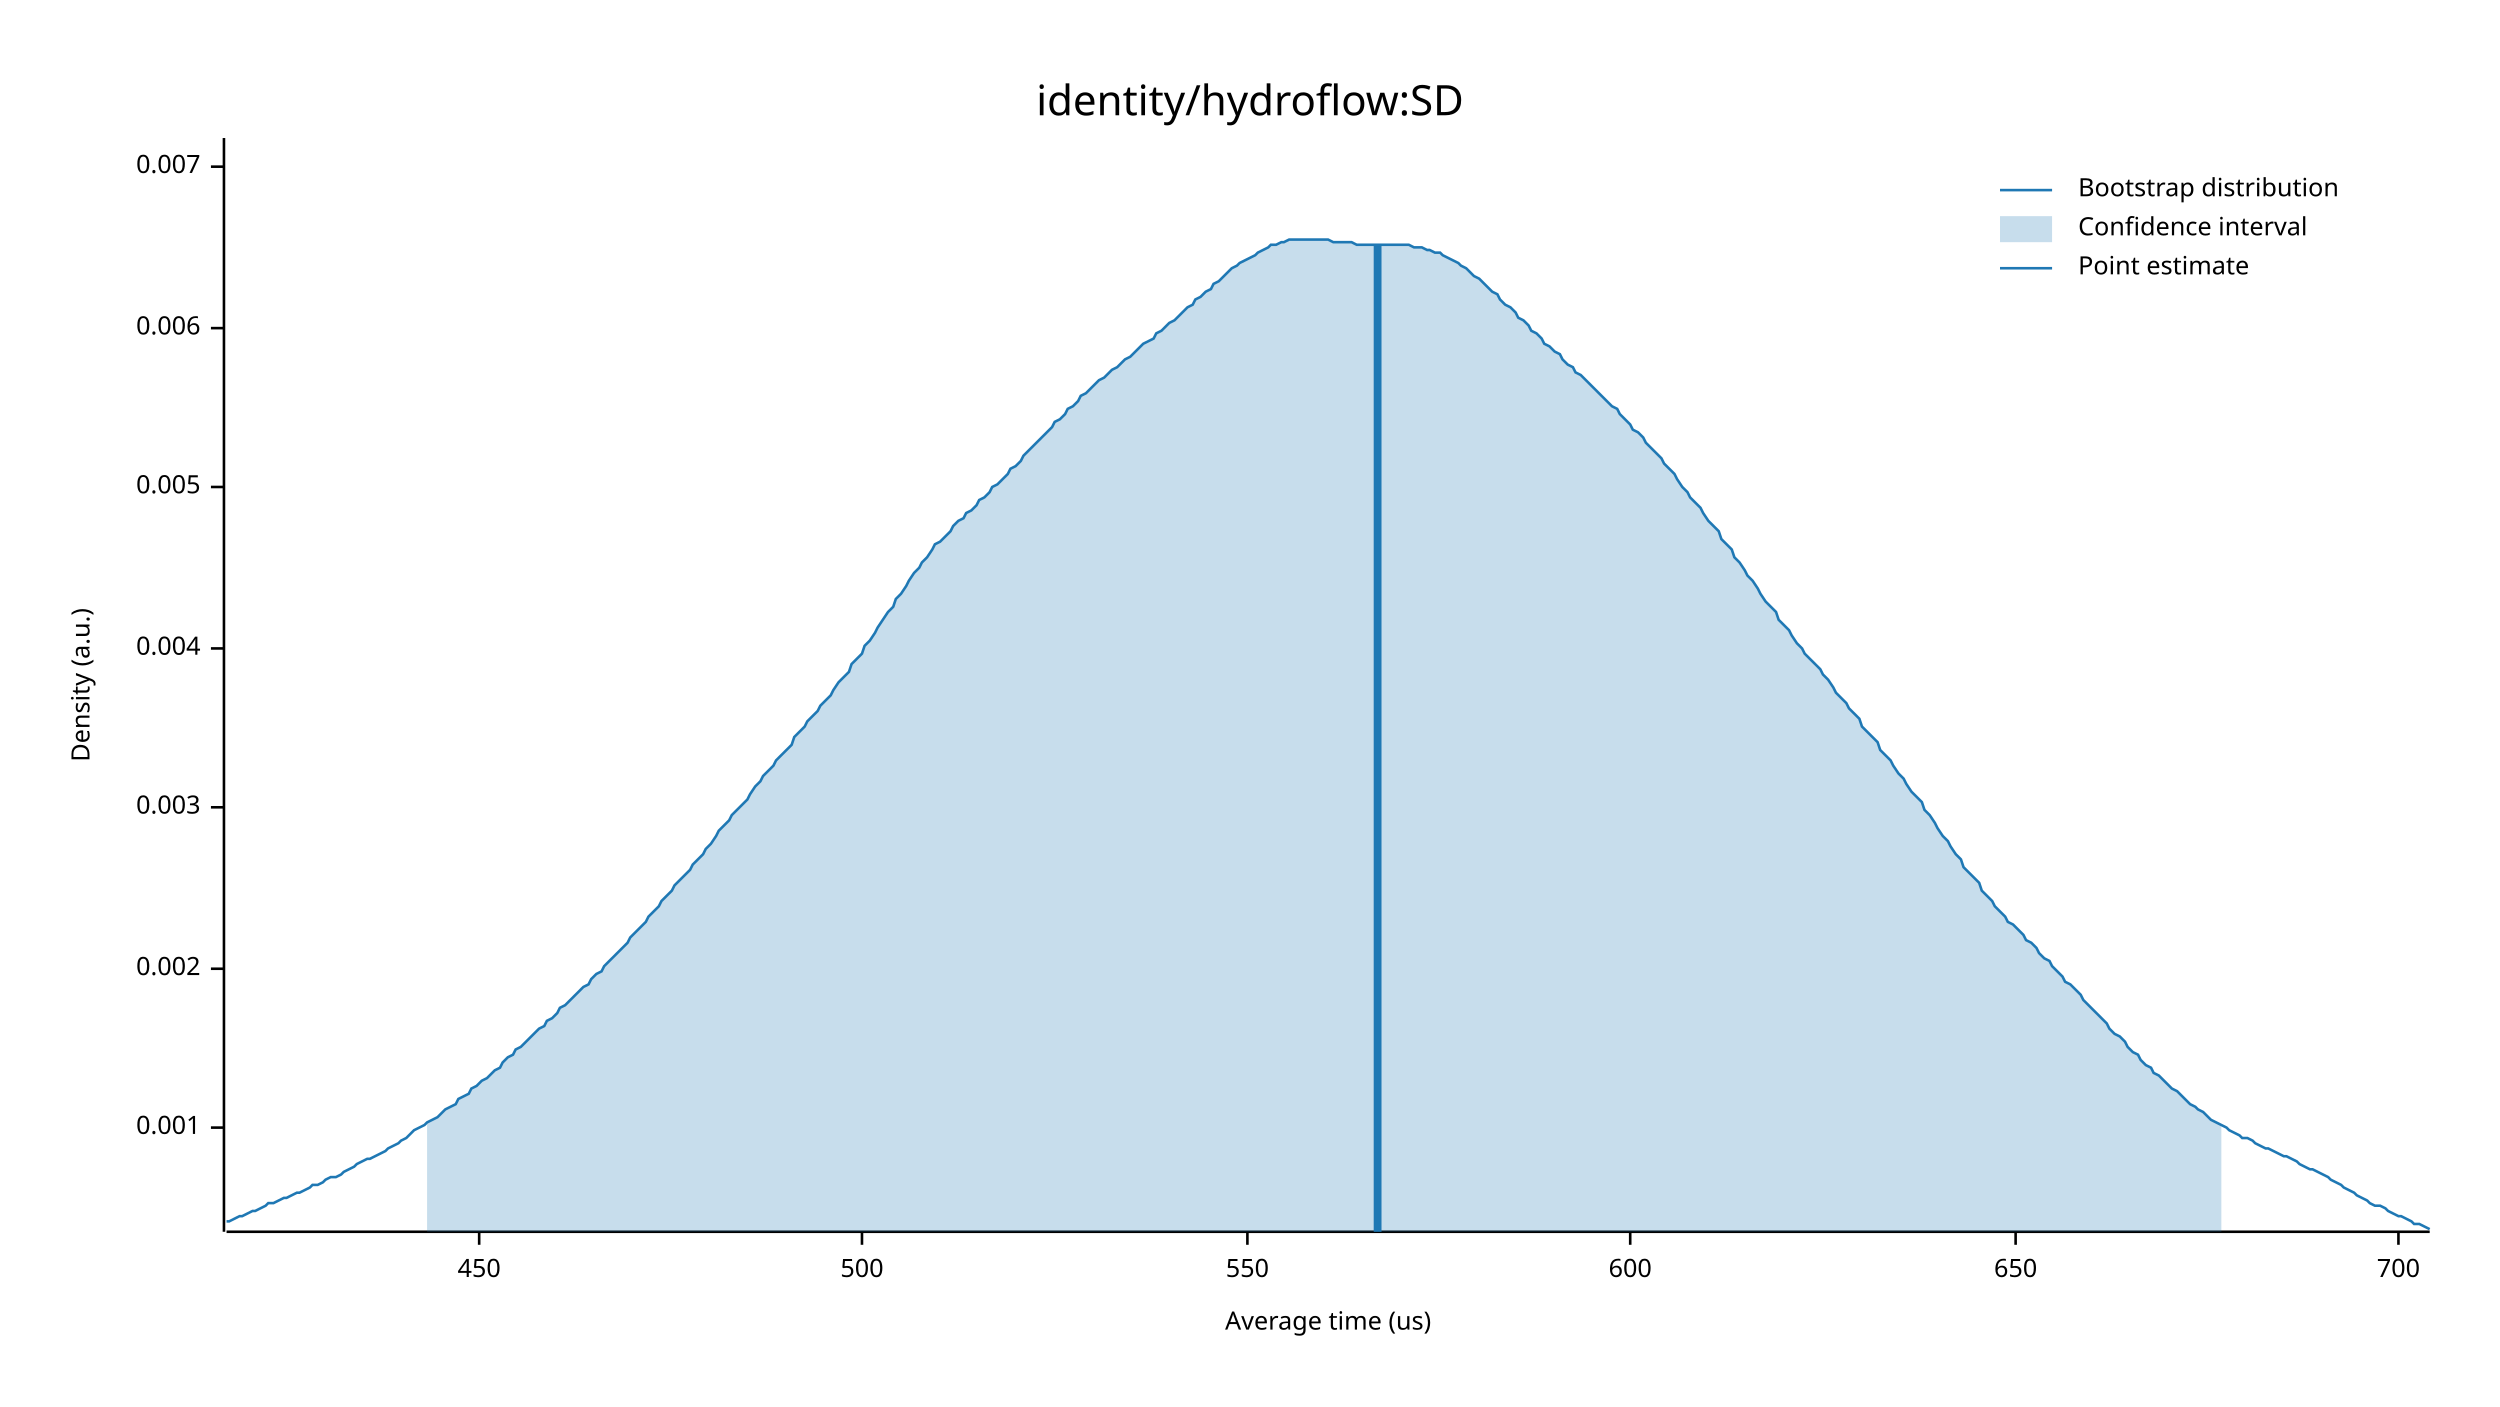
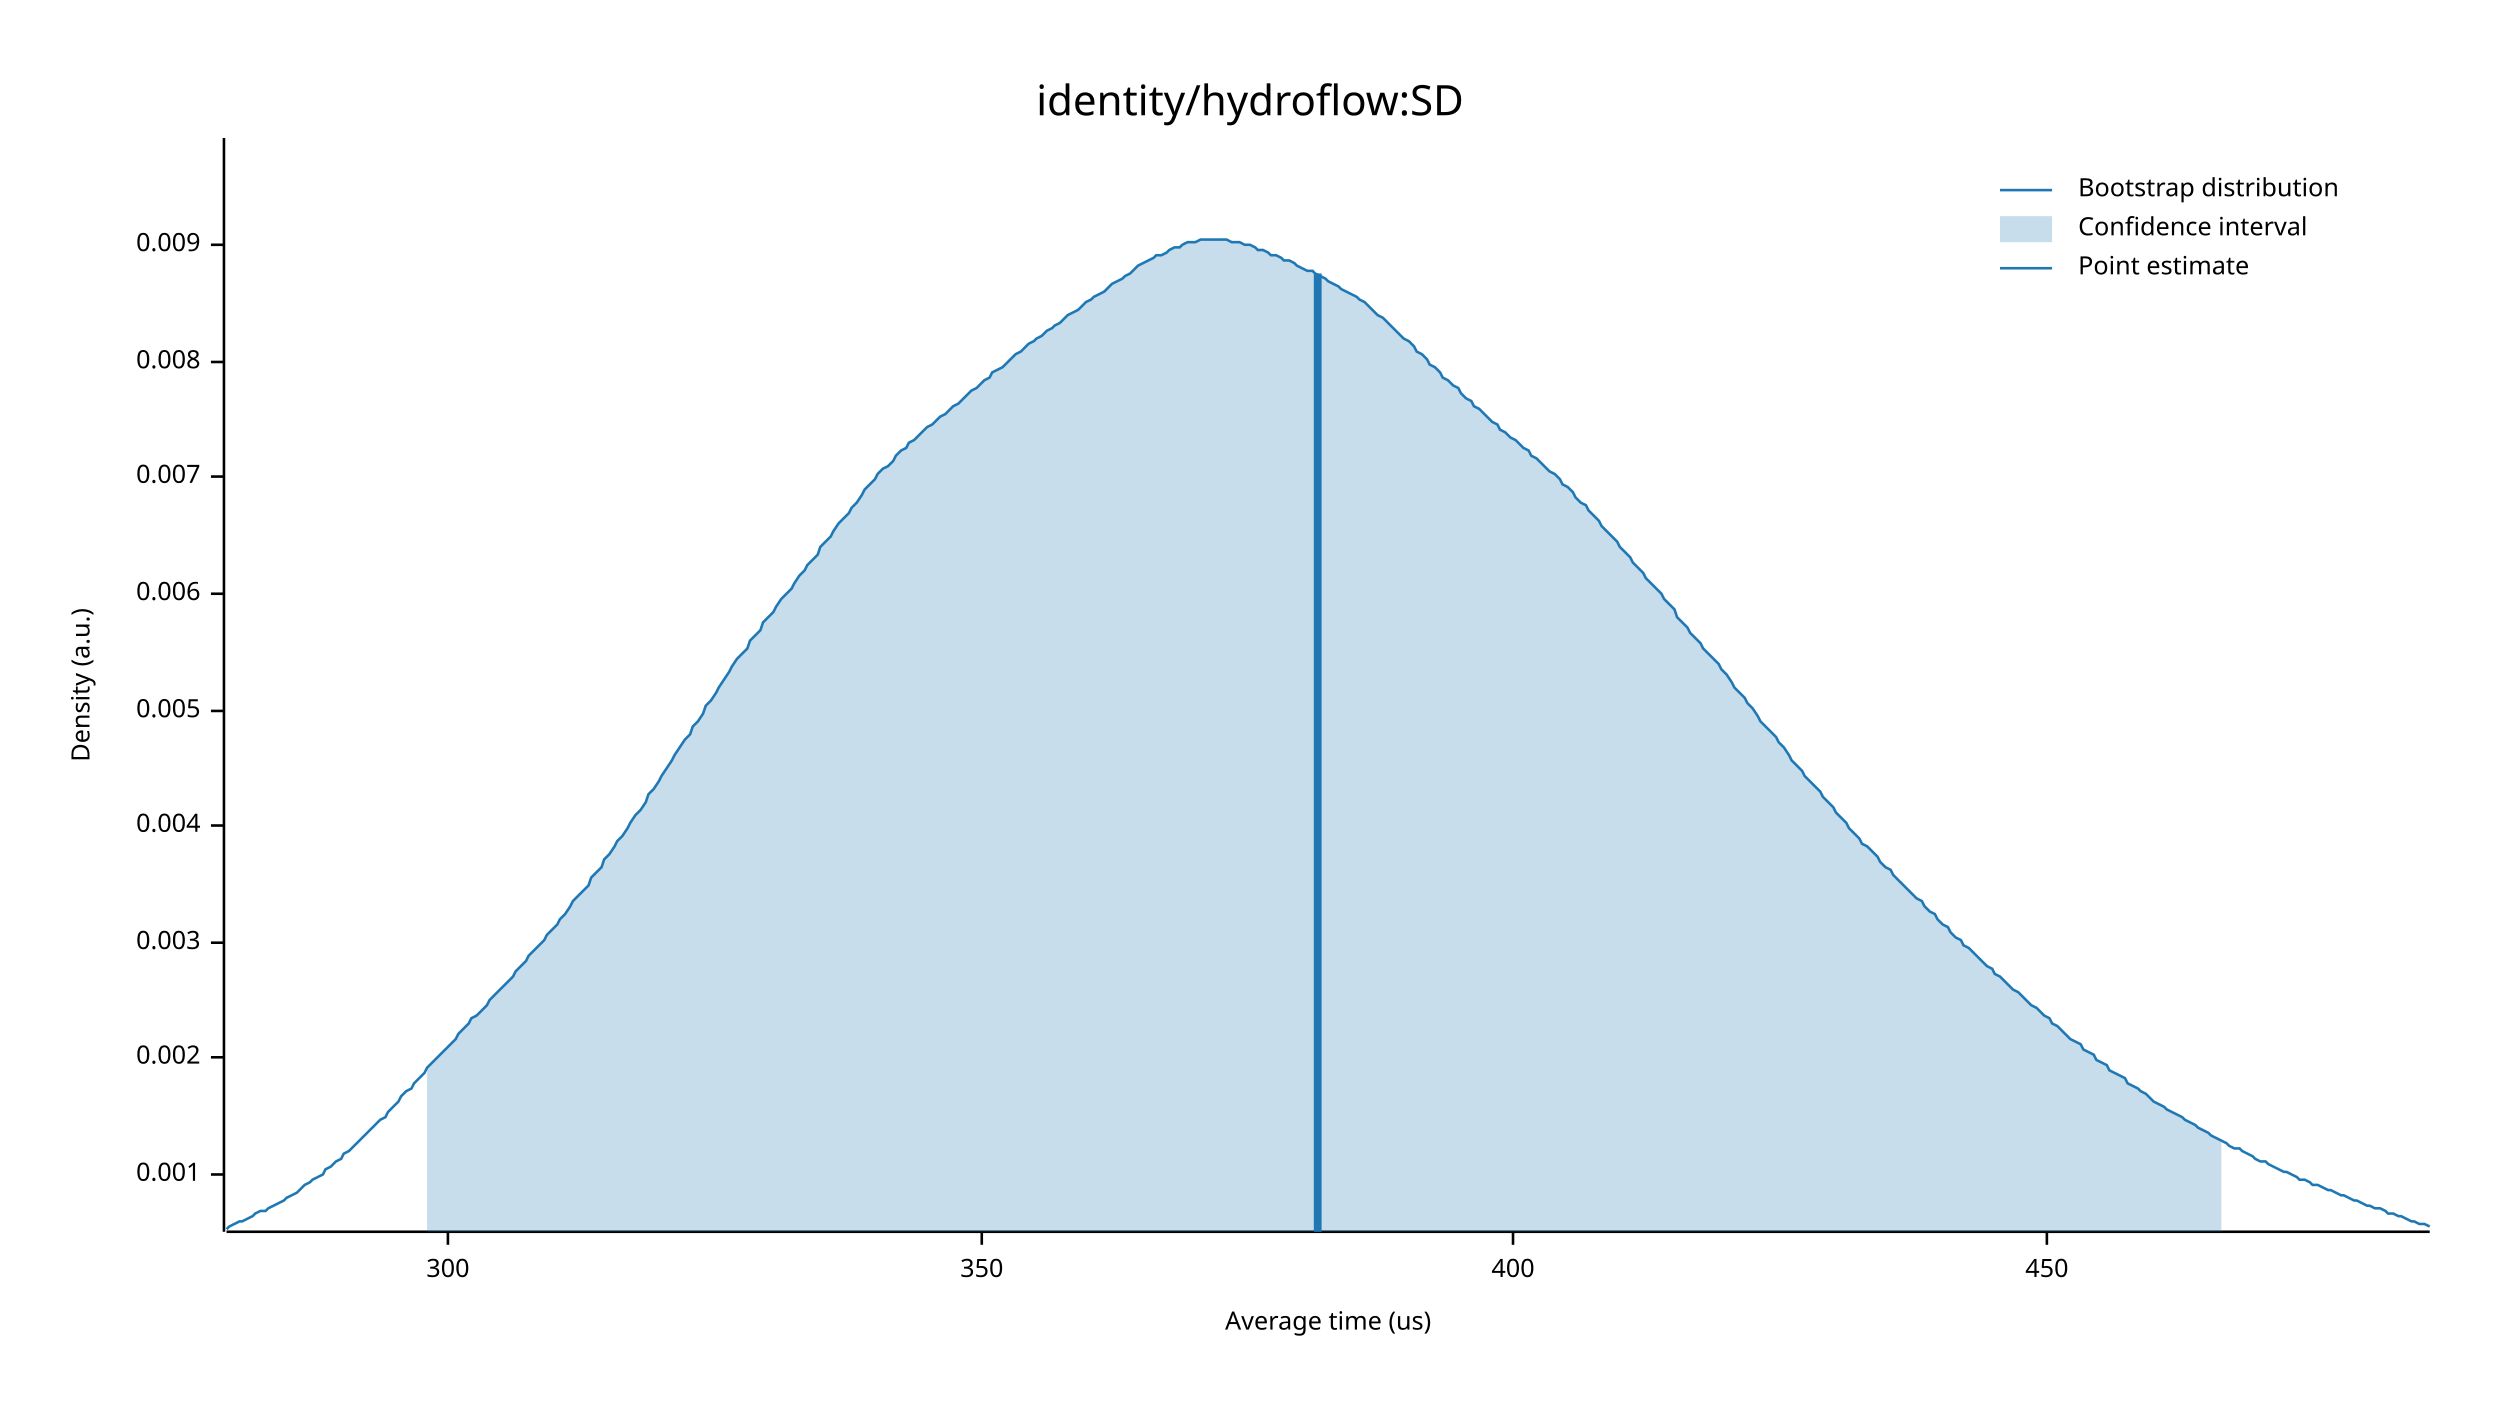
<svg xmlns="http://www.w3.org/2000/svg" width="960" height="540" viewBox="0 0 960 540">
  <text x="480" y="32" dy="0.76em" text-anchor="middle" font-family="sans-serif" font-size="16.129" opacity="1" fill="#000000">
identity/hydroflow:SD
</text>
  <text x="27" y="263" dy="0.76em" text-anchor="middle" font-family="sans-serif" font-size="9.677" opacity="1" fill="#000000" transform="rotate(270, 27, 263)">
Density (a.u.)
</text>
  <text x="510" y="513" dy="-0.5ex" text-anchor="middle" font-family="sans-serif" font-size="9.677" opacity="1" fill="#000000">
Average time (us)
</text>
  <polyline fill="none" opacity="1" stroke="#000000" stroke-width="1" points="86,53 86,473 " />
-   <text x="77" y="433" dy="0.5ex" text-anchor="end" font-family="sans-serif" font-size="9.677" opacity="1" fill="#000000">
+   <text x="77" y="451" dy="0.5ex" text-anchor="end" font-family="sans-serif" font-size="9.677" opacity="1" fill="#000000">
0.001
</text>
-   <polyline fill="none" opacity="1" stroke="#000000" stroke-width="1" points="81,433 86,433 " />
-   <text x="77" y="372" dy="0.5ex" text-anchor="end" font-family="sans-serif" font-size="9.677" opacity="1" fill="#000000">
+   <polyline fill="none" opacity="1" stroke="#000000" stroke-width="1" points="81,451 86,451 " />
+   <text x="77" y="406" dy="0.5ex" text-anchor="end" font-family="sans-serif" font-size="9.677" opacity="1" fill="#000000">
0.002
</text>
-   <polyline fill="none" opacity="1" stroke="#000000" stroke-width="1" points="81,372 86,372 " />
-   <text x="77" y="310" dy="0.5ex" text-anchor="end" font-family="sans-serif" font-size="9.677" opacity="1" fill="#000000">
+   <polyline fill="none" opacity="1" stroke="#000000" stroke-width="1" points="81,406 86,406 " />
+   <text x="77" y="362" dy="0.5ex" text-anchor="end" font-family="sans-serif" font-size="9.677" opacity="1" fill="#000000">
0.003
</text>
-   <polyline fill="none" opacity="1" stroke="#000000" stroke-width="1" points="81,310 86,310 " />
-   <text x="77" y="249" dy="0.5ex" text-anchor="end" font-family="sans-serif" font-size="9.677" opacity="1" fill="#000000">
+   <polyline fill="none" opacity="1" stroke="#000000" stroke-width="1" points="81,362 86,362 " />
+   <text x="77" y="317" dy="0.5ex" text-anchor="end" font-family="sans-serif" font-size="9.677" opacity="1" fill="#000000">
0.004
</text>
-   <polyline fill="none" opacity="1" stroke="#000000" stroke-width="1" points="81,249 86,249 " />
-   <text x="77" y="187" dy="0.5ex" text-anchor="end" font-family="sans-serif" font-size="9.677" opacity="1" fill="#000000">
+   <polyline fill="none" opacity="1" stroke="#000000" stroke-width="1" points="81,317 86,317 " />
+   <text x="77" y="273" dy="0.5ex" text-anchor="end" font-family="sans-serif" font-size="9.677" opacity="1" fill="#000000">
0.005
</text>
-   <polyline fill="none" opacity="1" stroke="#000000" stroke-width="1" points="81,187 86,187 " />
-   <text x="77" y="126" dy="0.5ex" text-anchor="end" font-family="sans-serif" font-size="9.677" opacity="1" fill="#000000">
+   <polyline fill="none" opacity="1" stroke="#000000" stroke-width="1" points="81,273 86,273 " />
+   <text x="77" y="228" dy="0.5ex" text-anchor="end" font-family="sans-serif" font-size="9.677" opacity="1" fill="#000000">
0.006
</text>
-   <polyline fill="none" opacity="1" stroke="#000000" stroke-width="1" points="81,126 86,126 " />
-   <text x="77" y="64" dy="0.5ex" text-anchor="end" font-family="sans-serif" font-size="9.677" opacity="1" fill="#000000">
+   <polyline fill="none" opacity="1" stroke="#000000" stroke-width="1" points="81,228 86,228 " />
+   <text x="77" y="183" dy="0.5ex" text-anchor="end" font-family="sans-serif" font-size="9.677" opacity="1" fill="#000000">
0.007
</text>
-   <polyline fill="none" opacity="1" stroke="#000000" stroke-width="1" points="81,64 86,64 " />
+   <polyline fill="none" opacity="1" stroke="#000000" stroke-width="1" points="81,183 86,183 " />
+   <text x="77" y="139" dy="0.5ex" text-anchor="end" font-family="sans-serif" font-size="9.677" opacity="1" fill="#000000">
+ 0.008
+ </text>
+   <polyline fill="none" opacity="1" stroke="#000000" stroke-width="1" points="81,139 86,139 " />
+   <text x="77" y="94" dy="0.5ex" text-anchor="end" font-family="sans-serif" font-size="9.677" opacity="1" fill="#000000">
+ 0.009
+ </text>
+   <polyline fill="none" opacity="1" stroke="#000000" stroke-width="1" points="81,94 86,94 " />
  <polyline fill="none" opacity="1" stroke="#000000" stroke-width="1" points="87,473 933,473 " />
-   <text x="184" y="483" dy="0.76em" text-anchor="middle" font-family="sans-serif" font-size="9.677" opacity="1" fill="#000000">
+   <text x="172" y="483" dy="0.76em" text-anchor="middle" font-family="sans-serif" font-size="9.677" opacity="1" fill="#000000">
+ 300
+ </text>
+   <polyline fill="none" opacity="1" stroke="#000000" stroke-width="1" points="172,473 172,478 " />
+   <text x="377" y="483" dy="0.76em" text-anchor="middle" font-family="sans-serif" font-size="9.677" opacity="1" fill="#000000">
+ 350
+ </text>
+   <polyline fill="none" opacity="1" stroke="#000000" stroke-width="1" points="377,473 377,478 " />
+   <text x="581" y="483" dy="0.76em" text-anchor="middle" font-family="sans-serif" font-size="9.677" opacity="1" fill="#000000">
+ 400
+ </text>
+   <polyline fill="none" opacity="1" stroke="#000000" stroke-width="1" points="581,473 581,478 " />
+   <text x="786" y="483" dy="0.76em" text-anchor="middle" font-family="sans-serif" font-size="9.677" opacity="1" fill="#000000">
450
</text>
-   <polyline fill="none" opacity="1" stroke="#000000" stroke-width="1" points="184,473 184,478 " />
-   <text x="331" y="483" dy="0.76em" text-anchor="middle" font-family="sans-serif" font-size="9.677" opacity="1" fill="#000000">
- 500
- </text>
-   <polyline fill="none" opacity="1" stroke="#000000" stroke-width="1" points="331,473 331,478 " />
-   <text x="479" y="483" dy="0.76em" text-anchor="middle" font-family="sans-serif" font-size="9.677" opacity="1" fill="#000000">
- 550
- </text>
-   <polyline fill="none" opacity="1" stroke="#000000" stroke-width="1" points="479,473 479,478 " />
-   <text x="626" y="483" dy="0.76em" text-anchor="middle" font-family="sans-serif" font-size="9.677" opacity="1" fill="#000000">
- 600
- </text>
-   <polyline fill="none" opacity="1" stroke="#000000" stroke-width="1" points="626,473 626,478 " />
-   <text x="774" y="483" dy="0.76em" text-anchor="middle" font-family="sans-serif" font-size="9.677" opacity="1" fill="#000000">
- 650
- </text>
-   <polyline fill="none" opacity="1" stroke="#000000" stroke-width="1" points="774,473 774,478 " />
-   <text x="921" y="483" dy="0.76em" text-anchor="middle" font-family="sans-serif" font-size="9.677" opacity="1" fill="#000000">
- 700
- </text>
-   <polyline fill="none" opacity="1" stroke="#000000" stroke-width="1" points="921,473 921,478 " />
-   <polyline fill="none" opacity="1" stroke="#1F78B4" stroke-width="1" points="87,469 88,469 90,468 92,467 93,467 95,466 97,465 98,465 100,464 102,463 103,462 105,462 107,461 109,460 110,460 112,459 114,458 115,458 117,457 119,456 120,455 122,455 124,454 125,453 127,452 129,452 131,451 132,450 134,449 136,448 137,447 139,446 141,445 142,445 144,444 146,443 148,442 149,441 151,440 153,439 154,438 156,437 158,435 159,434 161,433 163,432 164,431 166,430 168,429 170,427 171,426 173,425 175,424 176,422 178,421 180,420 181,418 183,417 185,415 187,414 188,413 190,411 192,410 193,408 195,406 197,405 198,403 200,402 202,400 203,399 205,397 207,395 209,394 210,392 212,391 214,389 215,387 217,386 219,384 220,383 222,381 224,379 226,378 227,376 229,374 231,373 232,371 234,369 236,367 237,366 239,364 241,362 242,360 244,358 246,356 248,354 249,352 251,350 253,348 254,346 256,344 258,342 259,340 261,338 263,336 265,334 266,332 268,330 270,328 271,326 273,324 275,321 276,319 278,317 280,315 281,313 283,311 285,309 287,307 288,305 290,302 292,300 293,298 295,296 297,294 298,292 300,290 302,288 304,286 305,283 307,281 309,279 310,277 312,275 314,273 315,271 317,269 319,267 320,265 322,262 324,260 326,258 327,255 329,253 331,251 332,248 334,246 336,243 337,241 339,238 341,235 343,233 344,230 346,228 348,225 349,223 351,220 353,218 354,216 356,214 358,211 359,209 361,208 363,206 365,204 366,202 368,200 370,199 371,197 373,196 375,194 376,192 378,191 380,189 381,187 383,186 385,184 387,182 388,180 390,179 392,177 393,175 395,173 397,171 398,170 400,168 402,166 404,164 405,162 407,161 409,159 410,157 412,156 414,154 415,152 417,151 419,149 420,148 422,146 424,145 426,143 427,142 429,141 431,139 432,138 434,137 436,135 437,134 439,132 441,131 443,130 444,128 446,127 448,125 449,124 451,123 453,121 454,120 456,118 458,117 459,115 461,114 463,112 465,111 466,109 468,108 470,106 471,105 473,103 475,102 476,101 478,100 480,99 482,98 483,97 485,96 487,95 488,94 490,94 492,93 493,93 495,92 497,92 498,92 500,92 502,92 504,92 505,92 507,92 509,92 510,92 512,93 514,93 515,93 517,93 519,93 521,94 522,94 524,94 526,94 527,94 529,94 531,94 532,94 534,94 536,94 537,94 539,94 541,94 543,95 544,95 546,95 548,96 549,96 551,97 553,97 554,98 556,99 558,100 560,101 561,102 563,103 565,105 566,106 568,107 570,109 571,110 573,112 575,113 576,115 578,117 580,118 582,120 583,122 585,123 587,125 588,127 590,128 592,130 593,132 595,133 597,135 599,136 600,138 602,140 604,141 605,143 607,144 609,146 610,147 612,149 614,151 615,152 617,154 619,156 621,157 622,159 624,161 626,163 627,165 629,166 631,168 632,170 634,172 636,174 638,176 639,178 641,180 643,182 644,184 646,187 648,189 649,191 651,193 653,195 654,197 656,200 658,202 660,204 661,207 663,209 665,211 666,214 668,216 670,219 671,221 673,223 675,226 676,228 678,231 680,233 682,235 683,238 685,240 687,242 688,244 690,247 692,249 693,251 695,253 697,255 699,257 700,259 702,261 704,264 705,266 707,268 709,270 710,272 712,274 714,276 715,279 717,281 719,283 721,285 722,288 724,290 726,292 727,294 729,297 731,299 732,301 734,304 736,306 738,308 739,311 741,313 743,316 744,318 746,321 748,323 749,325 751,328 753,330 754,333 756,335 758,337 760,339 761,342 763,344 765,346 766,348 768,350 770,352 771,354 773,355 775,357 777,359 778,361 780,362 782,364 783,366 785,368 787,369 788,371 790,373 792,375 793,377 795,378 797,380 799,382 800,384 802,386 804,388 805,389 807,391 809,393 810,395 812,397 814,398 816,400 817,402 819,404 821,405 822,407 824,409 826,410 827,412 829,413 831,415 832,416 834,418 836,419 838,421 839,422 841,424 843,425 844,426 846,427 848,429 849,430 851,431 853,432 855,433 856,434 858,435 860,436 861,437 863,437 865,438 866,439 868,440 870,441 871,441 873,442 875,443 877,444 878,444 880,445 882,446 883,447 885,448 887,449 888,449 890,450 892,451 894,452 895,453 897,454 899,455 900,456 902,457 904,458 905,459 907,460 909,461 910,462 912,463 914,463 916,464 917,465 919,466 921,467 922,467 924,468 926,469 927,470 929,470 931,471 933,472 " />
-   <polygon opacity="0.25" fill="#1F78B4" points="164,431 166,430 168,429 170,427 171,426 173,425 175,424 176,422 178,421 180,420 181,418 183,417 185,415 187,414 188,413 190,411 192,410 193,408 195,406 197,405 198,403 200,402 202,400 203,399 205,397 207,395 209,394 210,392 212,391 214,389 215,387 217,386 219,384 220,383 222,381 224,379 226,378 227,376 229,374 231,373 232,371 234,369 236,367 237,366 239,364 241,362 242,360 244,358 246,356 248,354 249,352 251,350 253,348 254,346 256,344 258,342 259,340 261,338 263,336 265,334 266,332 268,330 270,328 271,326 273,324 275,321 276,319 278,317 280,315 281,313 283,311 285,309 287,307 288,305 290,302 292,300 293,298 295,296 297,294 298,292 300,290 302,288 304,286 305,283 307,281 309,279 310,277 312,275 314,273 315,271 317,269 319,267 320,265 322,262 324,260 326,258 327,255 329,253 331,251 332,248 334,246 336,243 337,241 339,238 341,235 343,233 344,230 346,228 348,225 349,223 351,220 353,218 354,216 356,214 358,211 359,209 361,208 363,206 365,204 366,202 368,200 370,199 371,197 373,196 375,194 376,192 378,191 380,189 381,187 383,186 385,184 387,182 388,180 390,179 392,177 393,175 395,173 397,171 398,170 400,168 402,166 404,164 405,162 407,161 409,159 410,157 412,156 414,154 415,152 417,151 419,149 420,148 422,146 424,145 426,143 427,142 429,141 431,139 432,138 434,137 436,135 437,134 439,132 441,131 443,130 444,128 446,127 448,125 449,124 451,123 453,121 454,120 456,118 458,117 459,115 461,114 463,112 465,111 466,109 468,108 470,106 471,105 473,103 475,102 476,101 478,100 480,99 482,98 483,97 485,96 487,95 488,94 490,94 492,93 493,93 495,92 497,92 498,92 500,92 502,92 504,92 505,92 507,92 509,92 510,92 512,93 514,93 515,93 517,93 519,93 521,94 522,94 524,94 526,94 527,94 529,94 531,94 532,94 534,94 536,94 537,94 539,94 541,94 543,95 544,95 546,95 548,96 549,96 551,97 553,97 554,98 556,99 558,100 560,101 561,102 563,103 565,105 566,106 568,107 570,109 571,110 573,112 575,113 576,115 578,117 580,118 582,120 583,122 585,123 587,125 588,127 590,128 592,130 593,132 595,133 597,135 599,136 600,138 602,140 604,141 605,143 607,144 609,146 610,147 612,149 614,151 615,152 617,154 619,156 621,157 622,159 624,161 626,163 627,165 629,166 631,168 632,170 634,172 636,174 638,176 639,178 641,180 643,182 644,184 646,187 648,189 649,191 651,193 653,195 654,197 656,200 658,202 660,204 661,207 663,209 665,211 666,214 668,216 670,219 671,221 673,223 675,226 676,228 678,231 680,233 682,235 683,238 685,240 687,242 688,244 690,247 692,249 693,251 695,253 697,255 699,257 700,259 702,261 704,264 705,266 707,268 709,270 710,272 712,274 714,276 715,279 717,281 719,283 721,285 722,288 724,290 726,292 727,294 729,297 731,299 732,301 734,304 736,306 738,308 739,311 741,313 743,316 744,318 746,321 748,323 749,325 751,328 753,330 754,333 756,335 758,337 760,339 761,342 763,344 765,346 766,348 768,350 770,352 771,354 773,355 775,357 777,359 778,361 780,362 782,364 783,366 785,368 787,369 788,371 790,373 792,375 793,377 795,378 797,380 799,382 800,384 802,386 804,388 805,389 807,391 809,393 810,395 812,397 814,398 816,400 817,402 819,404 821,405 822,407 824,409 826,410 827,412 829,413 831,415 832,416 834,418 836,419 838,421 839,422 841,424 843,425 844,426 846,427 848,429 849,430 851,431 853,432 853,473 164,473 " />
-   <polyline fill="none" opacity="1" stroke="#1F78B4" stroke-width="3" points="529,473 529,94 " />
+   <polyline fill="none" opacity="1" stroke="#000000" stroke-width="1" points="786,473 786,478 " />
+   <polyline fill="none" opacity="1" stroke="#1F78B4" stroke-width="1" points="87,472 88,471 90,470 92,469 93,469 95,468 97,467 98,466 100,465 102,465 103,464 105,463 107,462 109,461 110,460 112,459 114,458 115,457 117,455 119,454 120,453 122,452 124,451 125,449 127,448 129,446 131,445 132,443 134,442 136,440 137,439 139,437 141,435 142,434 144,432 146,430 148,429 149,427 151,425 153,423 154,421 156,419 158,418 159,416 161,414 163,412 164,410 166,408 168,406 170,404 171,403 173,401 175,399 176,397 178,395 180,393 181,391 183,390 185,388 187,386 188,384 190,382 192,380 193,379 195,377 197,375 198,373 200,371 202,369 203,367 205,365 207,363 209,361 210,359 212,357 214,355 215,353 217,351 219,348 220,346 222,344 224,342 226,340 227,337 229,335 231,333 232,330 234,328 236,325 237,323 239,321 241,318 242,316 244,313 246,311 248,308 249,305 251,303 253,300 254,298 256,295 258,292 259,290 261,287 263,284 265,282 266,279 268,277 270,274 271,271 273,269 275,266 276,264 278,261 280,258 281,256 283,253 285,251 287,249 288,246 290,244 292,242 293,239 295,237 297,235 298,233 300,230 302,228 304,226 305,224 307,221 309,219 310,217 312,215 314,213 315,210 317,208 319,206 320,204 322,201 324,199 326,197 327,195 329,193 331,190 332,188 334,186 336,184 337,182 339,180 341,179 343,177 344,175 346,173 348,172 349,170 351,169 353,167 354,166 356,164 358,163 359,162 361,160 363,159 365,157 366,156 368,155 370,153 371,152 373,150 375,149 376,148 378,146 380,145 381,143 383,142 385,141 387,139 388,138 390,136 392,135 393,134 395,132 397,131 398,130 400,129 402,127 404,126 405,125 407,124 409,122 410,121 412,120 414,119 415,118 417,116 419,115 420,114 422,113 424,112 426,110 427,109 429,108 431,107 432,106 434,105 436,103 437,102 439,101 441,100 443,99 444,98 446,98 448,97 449,96 451,95 453,95 454,94 456,93 458,93 459,93 461,92 463,92 465,92 466,92 468,92 470,92 471,92 473,93 475,93 476,93 478,94 480,94 482,95 483,96 485,96 487,97 488,98 490,98 492,99 493,100 495,100 497,101 498,102 500,103 502,104 504,104 505,105 507,106 509,107 510,108 512,109 514,110 515,111 517,112 519,113 521,114 522,115 524,116 526,118 527,119 529,121 531,122 532,123 534,125 536,127 537,128 539,130 541,131 543,133 544,135 546,136 548,138 549,140 551,141 553,143 554,145 556,146 558,148 560,149 561,151 563,153 565,154 566,156 568,157 570,159 571,160 573,162 575,163 576,165 578,166 580,168 582,169 583,170 585,172 587,173 588,175 590,176 592,178 593,179 595,181 597,182 599,184 600,186 602,187 604,189 605,191 607,193 609,194 610,196 612,198 614,200 615,202 617,204 619,206 621,208 622,210 624,212 626,214 627,216 629,218 631,220 632,222 634,224 636,226 638,228 639,230 641,232 643,234 644,237 646,239 648,241 649,243 651,245 653,247 654,249 656,251 658,253 660,255 661,257 663,259 665,262 666,264 668,266 670,268 671,270 673,272 675,275 676,277 678,279 680,281 682,283 683,285 685,287 687,290 688,292 690,294 692,296 693,298 695,300 697,302 699,304 700,306 702,308 704,310 705,312 707,314 709,316 710,318 712,320 714,322 715,324 717,325 719,327 721,329 722,331 724,333 726,334 727,336 729,338 731,340 732,341 734,343 736,345 738,346 739,348 741,350 743,351 744,353 746,355 748,356 749,358 751,360 753,361 754,363 756,364 758,366 760,368 761,369 763,371 765,372 766,374 768,375 770,377 771,378 773,380 775,381 777,383 778,384 780,386 782,387 783,388 785,390 787,391 788,393 790,394 792,396 793,397 795,399 797,400 799,401 800,403 802,404 804,405 805,407 807,408 809,409 810,411 812,412 814,413 816,414 817,416 819,417 821,418 822,419 824,420 826,422 827,423 829,424 831,425 832,426 834,427 836,428 838,429 839,430 841,431 843,432 844,433 846,434 848,435 849,436 851,437 853,438 855,439 856,440 858,441 860,441 861,442 863,443 865,444 866,445 868,446 870,446 871,447 873,448 875,449 877,450 878,450 880,451 882,452 883,453 885,453 887,454 888,455 890,455 892,456 894,457 895,457 897,458 899,459 900,459 902,460 904,461 905,461 907,462 909,463 910,463 912,464 914,464 916,465 917,466 919,466 921,467 922,467 924,468 926,469 927,469 929,470 931,470 933,471 " />
+   <polygon opacity="0.25" fill="#1F78B4" points="164,410 166,408 168,406 170,404 171,403 173,401 175,399 176,397 178,395 180,393 181,391 183,390 185,388 187,386 188,384 190,382 192,380 193,379 195,377 197,375 198,373 200,371 202,369 203,367 205,365 207,363 209,361 210,359 212,357 214,355 215,353 217,351 219,348 220,346 222,344 224,342 226,340 227,337 229,335 231,333 232,330 234,328 236,325 237,323 239,321 241,318 242,316 244,313 246,311 248,308 249,305 251,303 253,300 254,298 256,295 258,292 259,290 261,287 263,284 265,282 266,279 268,277 270,274 271,271 273,269 275,266 276,264 278,261 280,258 281,256 283,253 285,251 287,249 288,246 290,244 292,242 293,239 295,237 297,235 298,233 300,230 302,228 304,226 305,224 307,221 309,219 310,217 312,215 314,213 315,210 317,208 319,206 320,204 322,201 324,199 326,197 327,195 329,193 331,190 332,188 334,186 336,184 337,182 339,180 341,179 343,177 344,175 346,173 348,172 349,170 351,169 353,167 354,166 356,164 358,163 359,162 361,160 363,159 365,157 366,156 368,155 370,153 371,152 373,150 375,149 376,148 378,146 380,145 381,143 383,142 385,141 387,139 388,138 390,136 392,135 393,134 395,132 397,131 398,130 400,129 402,127 404,126 405,125 407,124 409,122 410,121 412,120 414,119 415,118 417,116 419,115 420,114 422,113 424,112 426,110 427,109 429,108 431,107 432,106 434,105 436,103 437,102 439,101 441,100 443,99 444,98 446,98 448,97 449,96 451,95 453,95 454,94 456,93 458,93 459,93 461,92 463,92 465,92 466,92 468,92 470,92 471,92 473,93 475,93 476,93 478,94 480,94 482,95 483,96 485,96 487,97 488,98 490,98 492,99 493,100 495,100 497,101 498,102 500,103 502,104 504,104 505,105 507,106 509,107 510,108 512,109 514,110 515,111 517,112 519,113 521,114 522,115 524,116 526,118 527,119 529,121 531,122 532,123 534,125 536,127 537,128 539,130 541,131 543,133 544,135 546,136 548,138 549,140 551,141 553,143 554,145 556,146 558,148 560,149 561,151 563,153 565,154 566,156 568,157 570,159 571,160 573,162 575,163 576,165 578,166 580,168 582,169 583,170 585,172 587,173 588,175 590,176 592,178 593,179 595,181 597,182 599,184 600,186 602,187 604,189 605,191 607,193 609,194 610,196 612,198 614,200 615,202 617,204 619,206 621,208 622,210 624,212 626,214 627,216 629,218 631,220 632,222 634,224 636,226 638,228 639,230 641,232 643,234 644,237 646,239 648,241 649,243 651,245 653,247 654,249 656,251 658,253 660,255 661,257 663,259 665,262 666,264 668,266 670,268 671,270 673,272 675,275 676,277 678,279 680,281 682,283 683,285 685,287 687,290 688,292 690,294 692,296 693,298 695,300 697,302 699,304 700,306 702,308 704,310 705,312 707,314 709,316 710,318 712,320 714,322 715,324 717,325 719,327 721,329 722,331 724,333 726,334 727,336 729,338 731,340 732,341 734,343 736,345 738,346 739,348 741,350 743,351 744,353 746,355 748,356 749,358 751,360 753,361 754,363 756,364 758,366 760,368 761,369 763,371 765,372 766,374 768,375 770,377 771,378 773,380 775,381 777,383 778,384 780,386 782,387 783,388 785,390 787,391 788,393 790,394 792,396 793,397 795,399 797,400 799,401 800,403 802,404 804,405 805,407 807,408 809,409 810,411 812,412 814,413 816,414 817,416 819,417 821,418 822,419 824,420 826,422 827,423 829,424 831,425 832,426 834,427 836,428 838,429 839,430 841,431 843,432 844,433 846,434 848,435 849,436 851,437 853,438 853,473 164,473 " />
+   <polyline fill="none" opacity="1" stroke="#1F78B4" stroke-width="3" points="506,473 506,105 " />
  <text x="798" y="68" dy="0.76em" text-anchor="start" font-family="sans-serif" font-size="9.677" opacity="1" fill="#000000">
Bootstrap distribution
</text>
  <text x="798" y="83" dy="0.76em" text-anchor="start" font-family="sans-serif" font-size="9.677" opacity="1" fill="#000000">
Confidence interval
</text>
  <text x="798" y="98" dy="0.76em" text-anchor="start" font-family="sans-serif" font-size="9.677" opacity="1" fill="#000000">
Point estimate
</text>
  <polyline fill="none" opacity="1" stroke="#1F78B4" stroke-width="1" points="768,73 788,73 " />
  <rect x="768" y="83" width="20" height="10" opacity="0.25" fill="#1F78B4" stroke="none" />
  <polyline fill="none" opacity="1" stroke="#1F78B4" stroke-width="1" points="768,103 788,103 " />
</svg>
